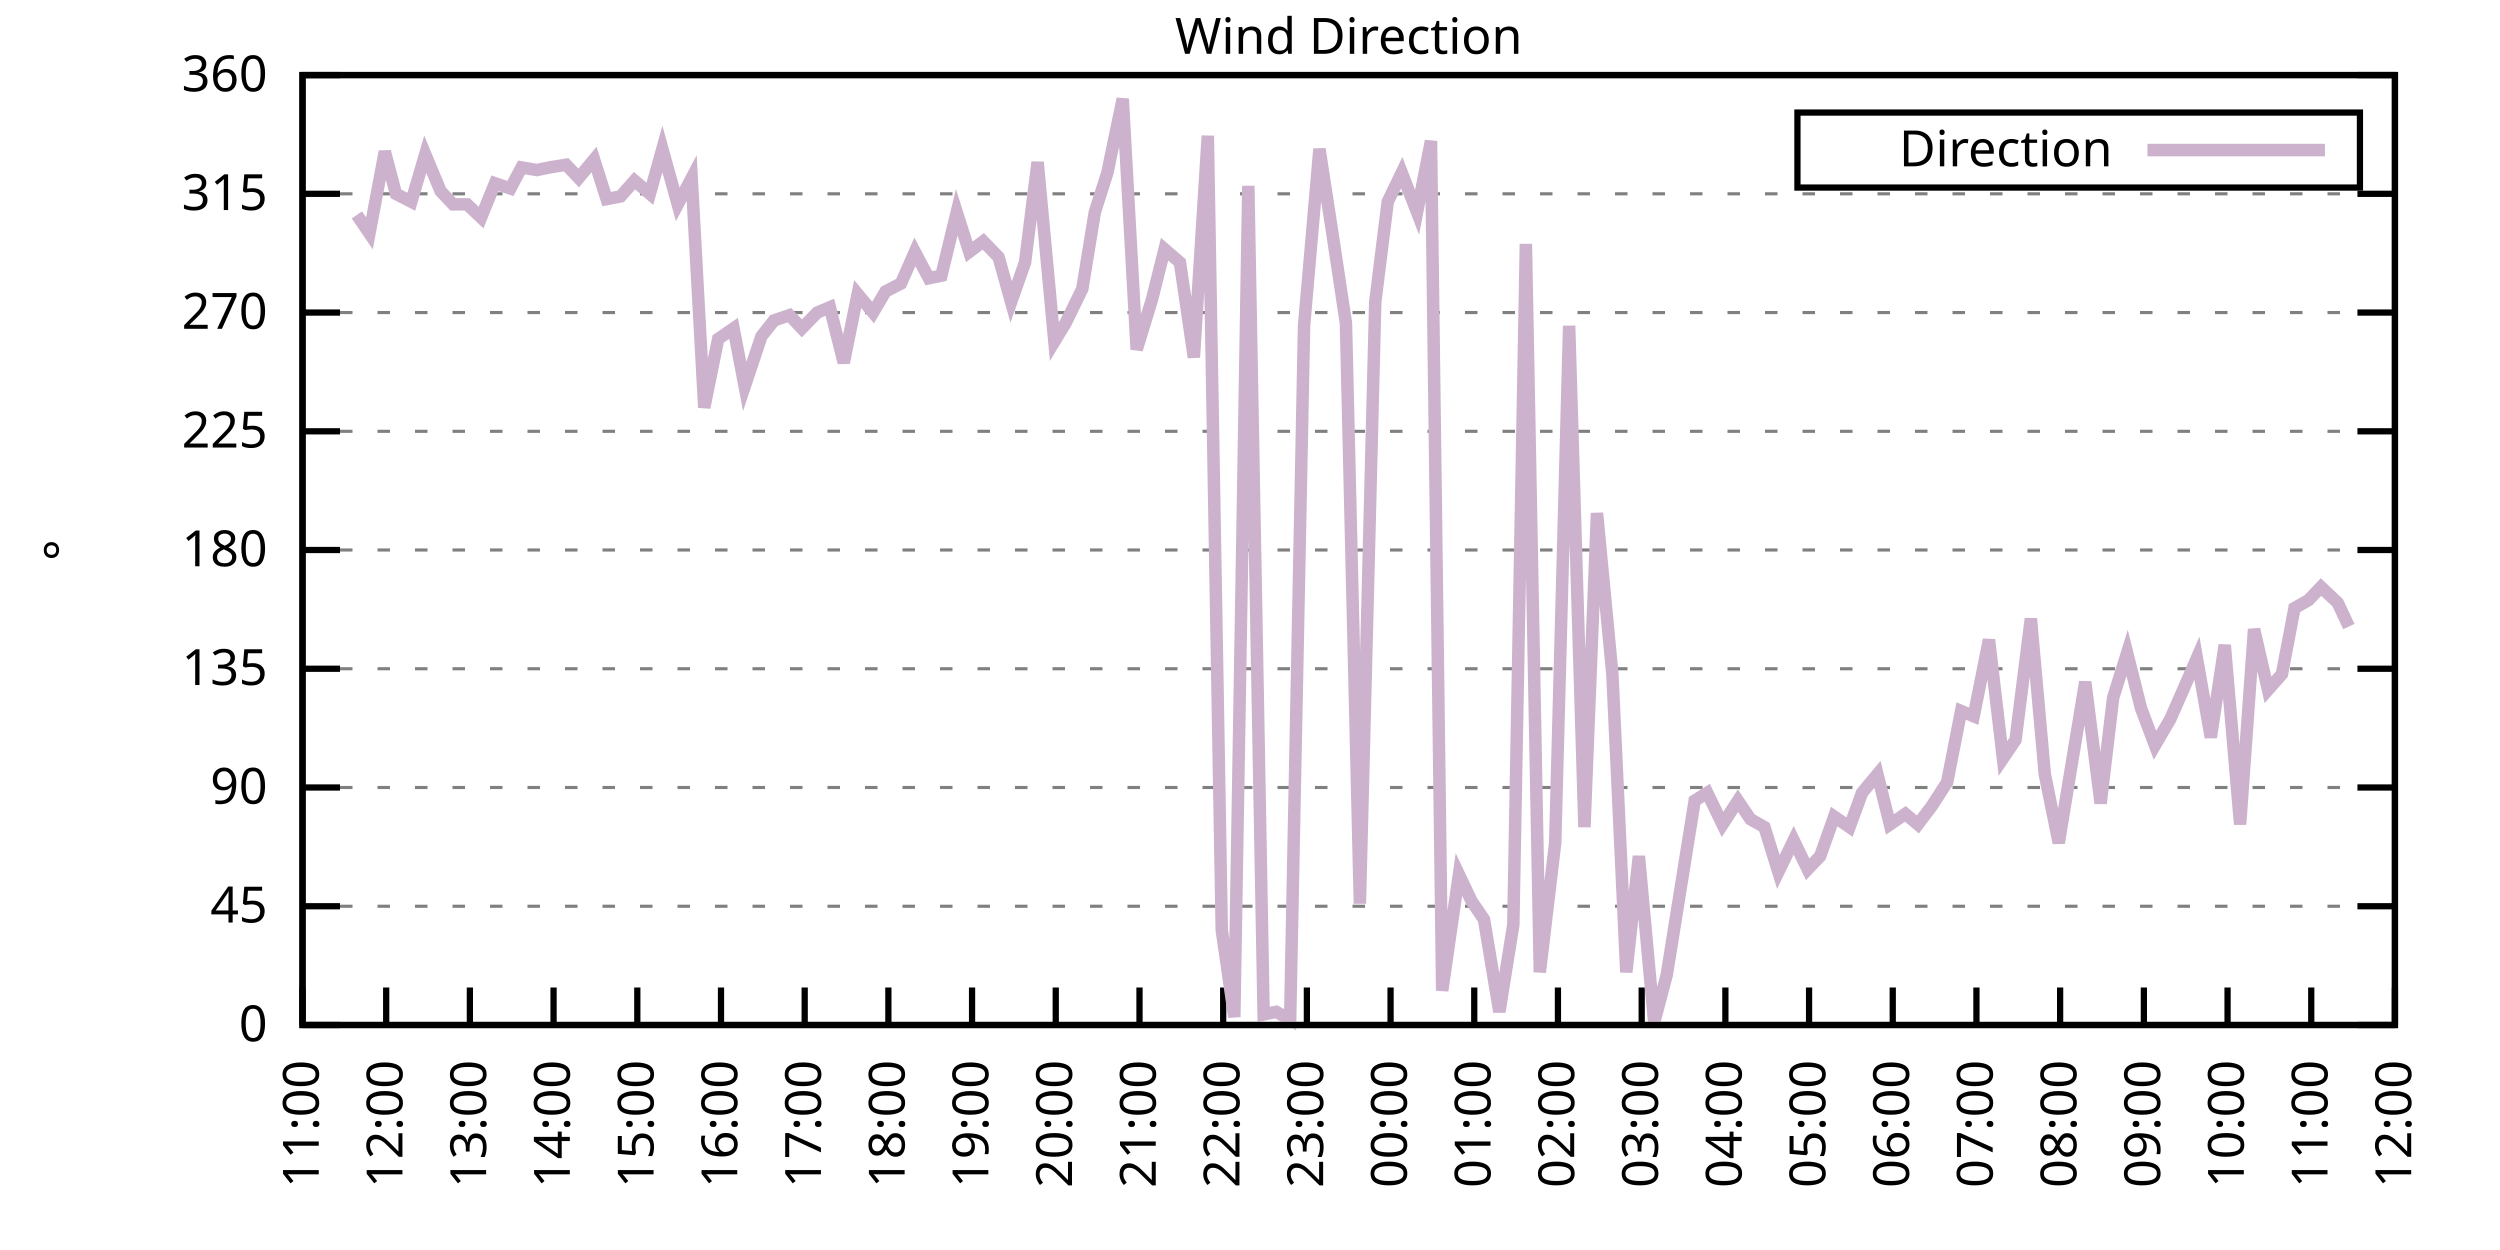
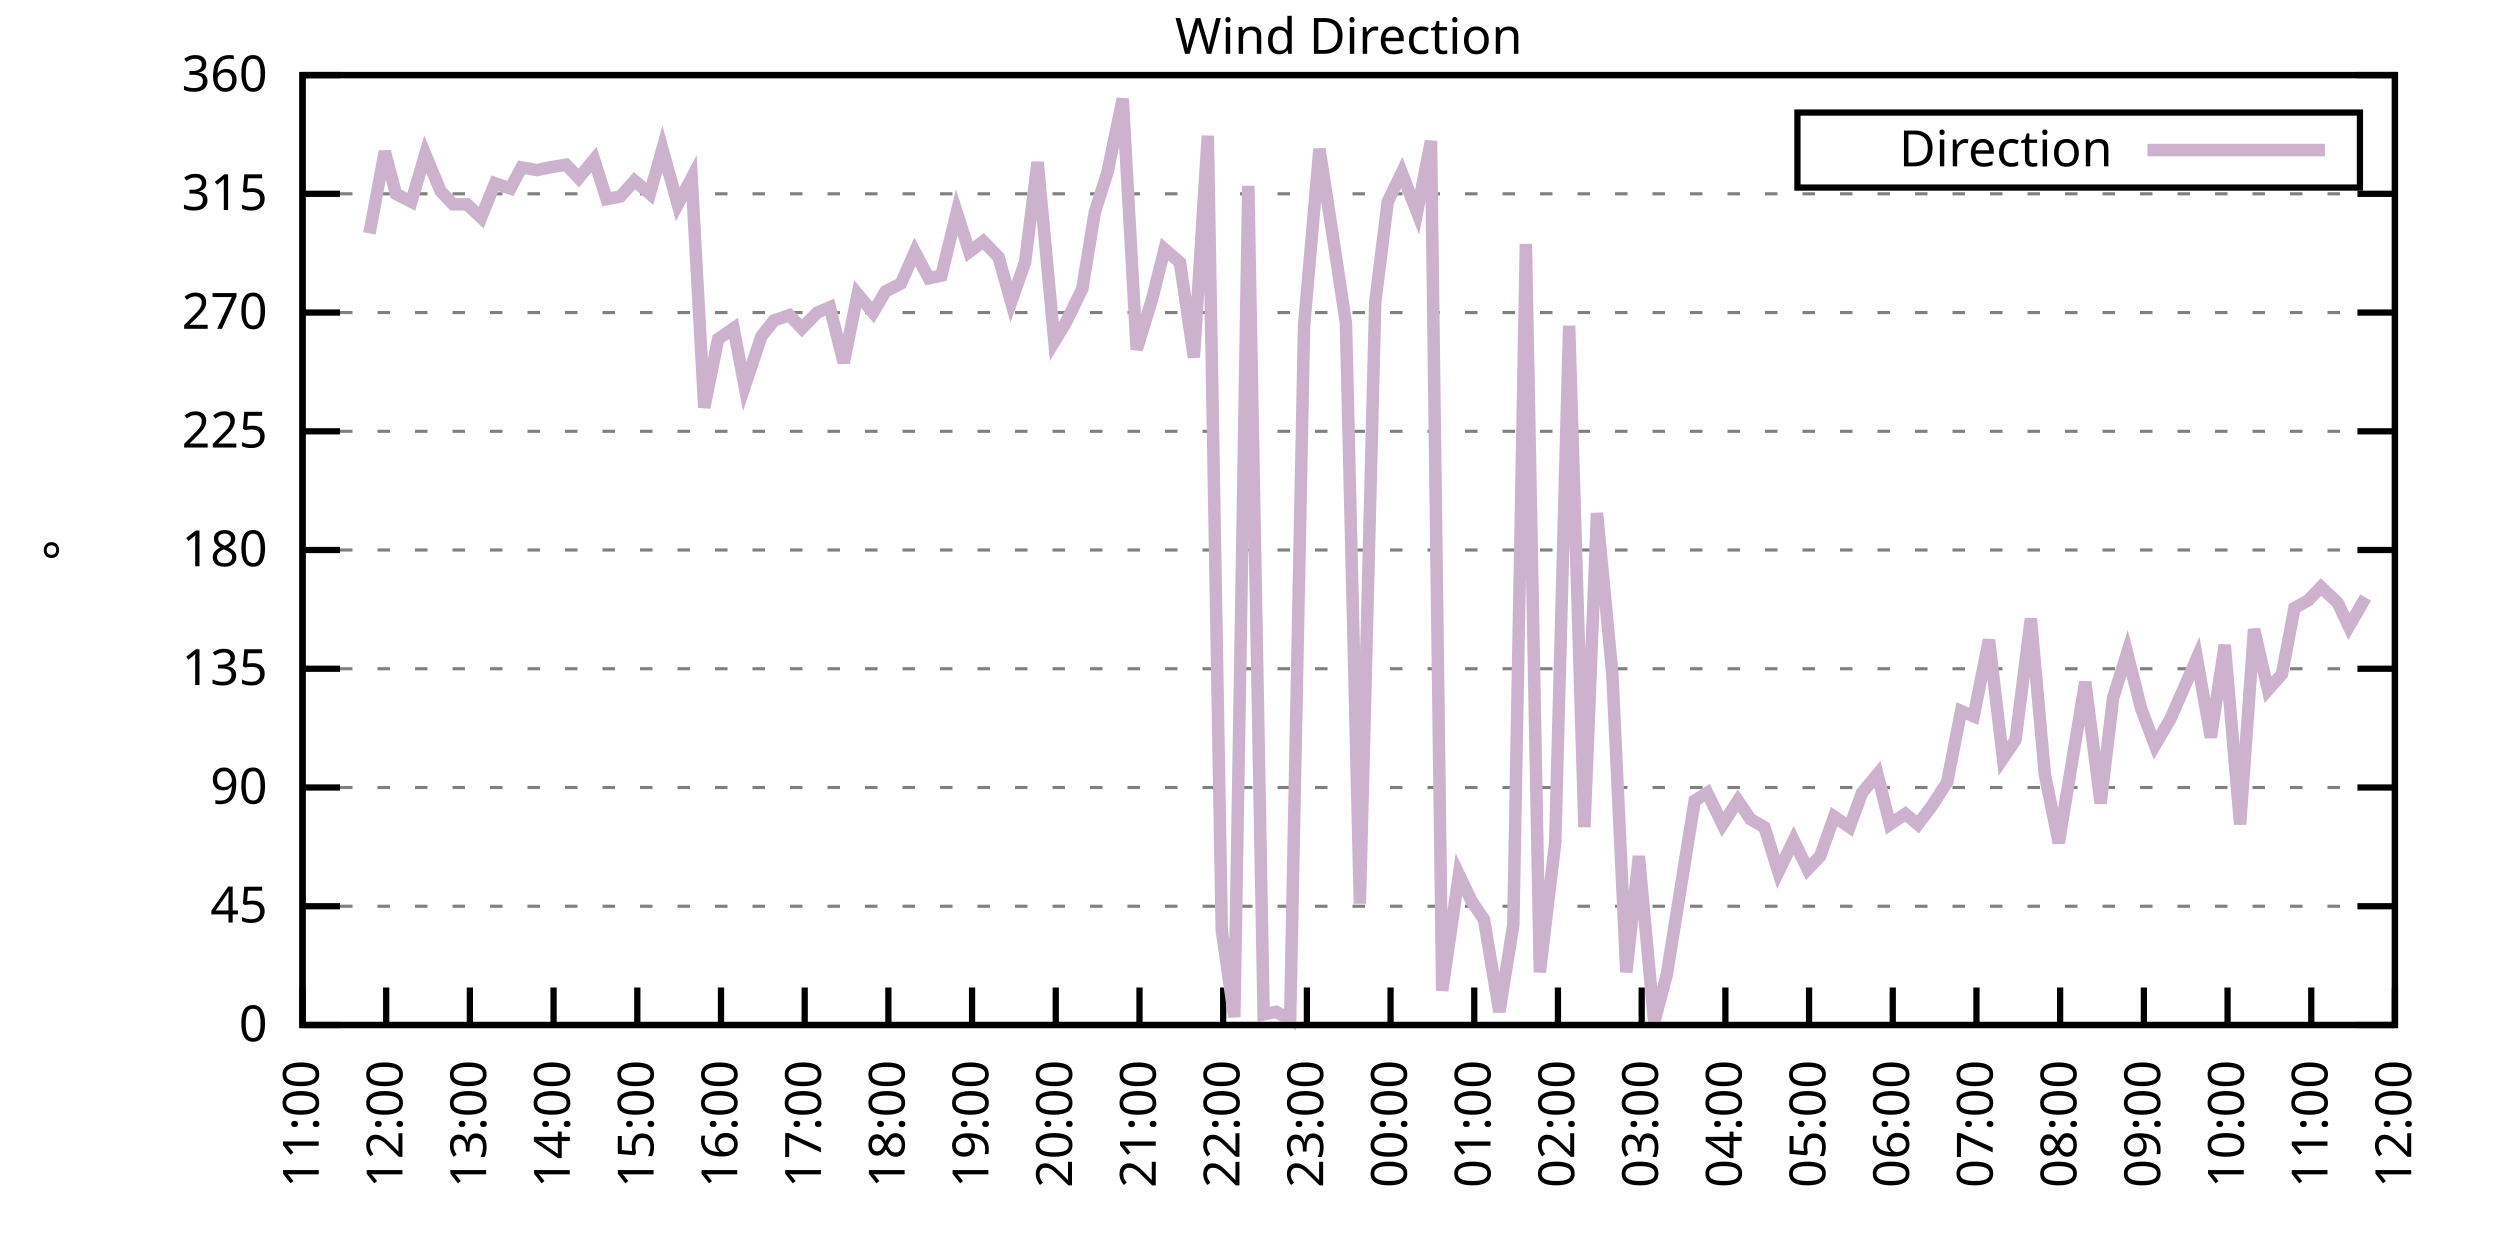
<svg xmlns="http://www.w3.org/2000/svg" xmlns:xlink="http://www.w3.org/1999/xlink" width="400" height="200" viewBox="0 0 400 200">
  <g id="gnuplot_canvas">
    <rect x="0" y="0" width="400" height="200" fill="none" />
    <defs>
      <circle id="gpDot" r="0.5" stroke-width="0.5" stroke="currentColor" />
      <path id="gpPt0" stroke-width="0.333" stroke="currentColor" d="M-1,0 h2 M0,-1 v2" />
      <path id="gpPt1" stroke-width="0.333" stroke="currentColor" d="M-1,-1 L1,1 M1,-1 L-1,1" />
      <path id="gpPt2" stroke-width="0.333" stroke="currentColor" d="M-1,0 L1,0 M0,-1 L0,1 M-1,-1 L1,1 M-1,1 L1,-1" />
      <rect id="gpPt3" stroke-width="0.333" stroke="currentColor" x="-1" y="-1" width="2" height="2" />
      <rect id="gpPt4" stroke-width="0.333" stroke="currentColor" fill="currentColor" x="-1" y="-1" width="2" height="2" />
      <circle id="gpPt5" stroke-width="0.333" stroke="currentColor" cx="0" cy="0" r="1" />
      <use xlink:href="#gpPt5" id="gpPt6" fill="currentColor" stroke="none" />
      <path id="gpPt7" stroke-width="0.333" stroke="currentColor" d="M0,-1.33 L-1.33,0.67 L1.33,0.67 z" />
      <use xlink:href="#gpPt7" id="gpPt8" fill="currentColor" stroke="none" />
      <use xlink:href="#gpPt7" id="gpPt9" stroke="currentColor" transform="rotate(180)" />
      <use xlink:href="#gpPt9" id="gpPt10" fill="currentColor" stroke="none" />
      <use xlink:href="#gpPt3" id="gpPt11" stroke="currentColor" transform="rotate(45)" />
      <use xlink:href="#gpPt11" id="gpPt12" fill="currentColor" stroke="none" />
      <path id="gpPt13" stroke-width="0.333" stroke="currentColor" d="M0,1.330 L1.265,0.411 L0.782,-1.067 L-0.782,-1.076 L-1.265,0.411 z" />
      <use xlink:href="#gpPt13" id="gpPt14" fill="currentColor" stroke="none" />
      <filter id="textbox" filterUnits="objectBoundingBox" x="0" y="0" height="1" width="1">
        <feFlood flood-color="white" flood-opacity="1" result="bgnd" />
        <feComposite in="SourceGraphic" in2="bgnd" operator="atop" />
      </filter>
      <filter id="greybox" filterUnits="objectBoundingBox" x="0" y="0" height="1" width="1">
        <feFlood flood-color="lightgrey" flood-opacity="1" result="grey" />
        <feComposite in="SourceGraphic" in2="grey" operator="atop" />
      </filter>
    </defs>
    <g fill="none" color="white" stroke="currentColor" stroke-width="1.00" stroke-linecap="butt" stroke-linejoin="miter">
</g>
    <g fill="none" color="black" stroke="currentColor" stroke-width="1.00" stroke-linecap="butt" stroke-linejoin="miter">
      <g stroke="none" shape-rendering="crispEdges">
        <polygon fill="rgb(255, 255, 255)" points="48.40,164.00 383.18,164.00 383.18,12.02 48.40,12.02 " />
      </g>
    </g>
    <g fill="none" color="black" stroke="currentColor" stroke-width="1.00" stroke-linecap="butt" stroke-linejoin="miter">
</g>
    <g fill="none" color="black" stroke="black" stroke-width="0.50" stroke-linecap="butt" stroke-linejoin="miter">
</g>
    <g fill="none" color="gray" stroke="currentColor" stroke-width="0.50" stroke-linecap="butt" stroke-linejoin="miter">
      <path stroke="gray" stroke-dasharray="2,4" class="gridline" d="M48.40,164.00 L383.19,164.00  " />
    </g>
    <g fill="none" color="gray" stroke="gray" stroke-width="1.00" stroke-linecap="butt" stroke-linejoin="miter">
</g>
    <g fill="none" color="black" stroke="currentColor" stroke-width="1.00" stroke-linecap="butt" stroke-linejoin="miter">
      <path stroke="black" d="M48.40,164.00 L54.40,164.00 M383.19,164.00 L377.19,164.00  " />
      <g transform="translate(42.80,166.60)" stroke="none" fill="black" font-family="Sans" font-size="8.00" text-anchor="end">
        <text>
          <tspan font-family="Sans"> 0</tspan>
        </text>
      </g>
    </g>
    <g fill="none" color="black" stroke="currentColor" stroke-width="1.00" stroke-linecap="butt" stroke-linejoin="miter">
</g>
    <g fill="none" color="black" stroke="black" stroke-width="0.50" stroke-linecap="butt" stroke-linejoin="miter">
</g>
    <g fill="none" color="gray" stroke="currentColor" stroke-width="0.50" stroke-linecap="butt" stroke-linejoin="miter">
      <path stroke="gray" stroke-dasharray="2,4" class="gridline" d="M48.40,145.00 L383.19,145.00  " />
    </g>
    <g fill="none" color="gray" stroke="gray" stroke-width="1.00" stroke-linecap="butt" stroke-linejoin="miter">
</g>
    <g fill="none" color="black" stroke="currentColor" stroke-width="1.00" stroke-linecap="butt" stroke-linejoin="miter">
      <path stroke="black" d="M48.40,145.00 L54.40,145.00 M383.19,145.00 L377.19,145.00  " />
      <g transform="translate(42.80,147.60)" stroke="none" fill="black" font-family="Sans" font-size="8.00" text-anchor="end">
        <text>
          <tspan font-family="Sans"> 45</tspan>
        </text>
      </g>
    </g>
    <g fill="none" color="black" stroke="currentColor" stroke-width="1.00" stroke-linecap="butt" stroke-linejoin="miter">
</g>
    <g fill="none" color="black" stroke="black" stroke-width="0.50" stroke-linecap="butt" stroke-linejoin="miter">
</g>
    <g fill="none" color="gray" stroke="currentColor" stroke-width="0.50" stroke-linecap="butt" stroke-linejoin="miter">
      <path stroke="gray" stroke-dasharray="2,4" class="gridline" d="M48.40,126.00 L383.19,126.00  " />
    </g>
    <g fill="none" color="gray" stroke="gray" stroke-width="1.00" stroke-linecap="butt" stroke-linejoin="miter">
</g>
    <g fill="none" color="black" stroke="currentColor" stroke-width="1.00" stroke-linecap="butt" stroke-linejoin="miter">
      <path stroke="black" d="M48.40,126.00 L54.40,126.00 M383.19,126.00 L377.19,126.00  " />
      <g transform="translate(42.80,128.60)" stroke="none" fill="black" font-family="Sans" font-size="8.00" text-anchor="end">
        <text>
          <tspan font-family="Sans"> 90</tspan>
        </text>
      </g>
    </g>
    <g fill="none" color="black" stroke="currentColor" stroke-width="1.00" stroke-linecap="butt" stroke-linejoin="miter">
</g>
    <g fill="none" color="black" stroke="black" stroke-width="0.50" stroke-linecap="butt" stroke-linejoin="miter">
</g>
    <g fill="none" color="gray" stroke="currentColor" stroke-width="0.50" stroke-linecap="butt" stroke-linejoin="miter">
      <path stroke="gray" stroke-dasharray="2,4" class="gridline" d="M48.40,107.00 L383.19,107.00  " />
    </g>
    <g fill="none" color="gray" stroke="gray" stroke-width="1.00" stroke-linecap="butt" stroke-linejoin="miter">
</g>
    <g fill="none" color="black" stroke="currentColor" stroke-width="1.00" stroke-linecap="butt" stroke-linejoin="miter">
      <path stroke="black" d="M48.40,107.00 L54.40,107.00 M383.19,107.00 L377.19,107.00  " />
      <g transform="translate(42.80,109.60)" stroke="none" fill="black" font-family="Sans" font-size="8.00" text-anchor="end">
        <text>
          <tspan font-family="Sans"> 135</tspan>
        </text>
      </g>
    </g>
    <g fill="none" color="black" stroke="currentColor" stroke-width="1.00" stroke-linecap="butt" stroke-linejoin="miter">
</g>
    <g fill="none" color="black" stroke="black" stroke-width="0.50" stroke-linecap="butt" stroke-linejoin="miter">
</g>
    <g fill="none" color="gray" stroke="currentColor" stroke-width="0.50" stroke-linecap="butt" stroke-linejoin="miter">
      <path stroke="gray" stroke-dasharray="2,4" class="gridline" d="M48.40,88.00 L383.19,88.00  " />
    </g>
    <g fill="none" color="gray" stroke="gray" stroke-width="1.00" stroke-linecap="butt" stroke-linejoin="miter">
</g>
    <g fill="none" color="black" stroke="currentColor" stroke-width="1.00" stroke-linecap="butt" stroke-linejoin="miter">
      <path stroke="black" d="M48.40,88.00 L54.40,88.00 M383.19,88.00 L377.19,88.00  " />
      <g transform="translate(42.80,90.60)" stroke="none" fill="black" font-family="Sans" font-size="8.00" text-anchor="end">
        <text>
          <tspan font-family="Sans"> 180</tspan>
        </text>
      </g>
    </g>
    <g fill="none" color="black" stroke="currentColor" stroke-width="1.00" stroke-linecap="butt" stroke-linejoin="miter">
</g>
    <g fill="none" color="black" stroke="black" stroke-width="0.50" stroke-linecap="butt" stroke-linejoin="miter">
</g>
    <g fill="none" color="gray" stroke="currentColor" stroke-width="0.50" stroke-linecap="butt" stroke-linejoin="miter">
      <path stroke="gray" stroke-dasharray="2,4" class="gridline" d="M48.40,69.01 L383.19,69.01  " />
    </g>
    <g fill="none" color="gray" stroke="gray" stroke-width="1.00" stroke-linecap="butt" stroke-linejoin="miter">
</g>
    <g fill="none" color="black" stroke="currentColor" stroke-width="1.00" stroke-linecap="butt" stroke-linejoin="miter">
      <path stroke="black" d="M48.40,69.01 L54.40,69.01 M383.19,69.01 L377.19,69.01  " />
      <g transform="translate(42.80,71.61)" stroke="none" fill="black" font-family="Sans" font-size="8.00" text-anchor="end">
        <text>
          <tspan font-family="Sans"> 225</tspan>
        </text>
      </g>
    </g>
    <g fill="none" color="black" stroke="currentColor" stroke-width="1.00" stroke-linecap="butt" stroke-linejoin="miter">
</g>
    <g fill="none" color="black" stroke="black" stroke-width="0.50" stroke-linecap="butt" stroke-linejoin="miter">
</g>
    <g fill="none" color="gray" stroke="currentColor" stroke-width="0.50" stroke-linecap="butt" stroke-linejoin="miter">
      <path stroke="gray" stroke-dasharray="2,4" class="gridline" d="M48.40,50.01 L383.19,50.01  " />
    </g>
    <g fill="none" color="gray" stroke="gray" stroke-width="1.00" stroke-linecap="butt" stroke-linejoin="miter">
</g>
    <g fill="none" color="black" stroke="currentColor" stroke-width="1.00" stroke-linecap="butt" stroke-linejoin="miter">
      <path stroke="black" d="M48.40,50.01 L54.40,50.01 M383.19,50.01 L377.19,50.01  " />
      <g transform="translate(42.80,52.61)" stroke="none" fill="black" font-family="Sans" font-size="8.00" text-anchor="end">
        <text>
          <tspan font-family="Sans"> 270</tspan>
        </text>
      </g>
    </g>
    <g fill="none" color="black" stroke="currentColor" stroke-width="1.00" stroke-linecap="butt" stroke-linejoin="miter">
</g>
    <g fill="none" color="black" stroke="black" stroke-width="0.50" stroke-linecap="butt" stroke-linejoin="miter">
</g>
    <g fill="none" color="gray" stroke="currentColor" stroke-width="0.50" stroke-linecap="butt" stroke-linejoin="miter">
      <path stroke="gray" stroke-dasharray="2,4" class="gridline" d="M48.40,31.01 L383.19,31.01  " />
    </g>
    <g fill="none" color="gray" stroke="gray" stroke-width="1.00" stroke-linecap="butt" stroke-linejoin="miter">
</g>
    <g fill="none" color="black" stroke="currentColor" stroke-width="1.00" stroke-linecap="butt" stroke-linejoin="miter">
      <path stroke="black" d="M48.40,31.01 L54.40,31.01 M383.19,31.01 L377.19,31.01  " />
      <g transform="translate(42.80,33.61)" stroke="none" fill="black" font-family="Sans" font-size="8.00" text-anchor="end">
        <text>
          <tspan font-family="Sans"> 315</tspan>
        </text>
      </g>
    </g>
    <g fill="none" color="black" stroke="currentColor" stroke-width="1.00" stroke-linecap="butt" stroke-linejoin="miter">
</g>
    <g fill="none" color="black" stroke="black" stroke-width="0.50" stroke-linecap="butt" stroke-linejoin="miter">
</g>
    <g fill="none" color="gray" stroke="currentColor" stroke-width="0.50" stroke-linecap="butt" stroke-linejoin="miter">
      <path stroke="gray" stroke-dasharray="2,4" class="gridline" d="M48.40,12.01 L383.19,12.01  " />
    </g>
    <g fill="none" color="gray" stroke="gray" stroke-width="1.00" stroke-linecap="butt" stroke-linejoin="miter">
</g>
    <g fill="none" color="black" stroke="currentColor" stroke-width="1.00" stroke-linecap="butt" stroke-linejoin="miter">
      <path stroke="black" d="M48.40,12.01 L54.40,12.01 M383.19,12.01 L377.19,12.01  " />
      <g transform="translate(42.80,14.61)" stroke="none" fill="black" font-family="Sans" font-size="8.00" text-anchor="end">
        <text>
          <tspan font-family="Sans"> 360</tspan>
        </text>
      </g>
    </g>
    <g fill="none" color="black" stroke="currentColor" stroke-width="1.00" stroke-linecap="butt" stroke-linejoin="miter">
      <path stroke="black" d="M48.40,164.00 L48.40,158.00  " />
      <g transform="translate(51.00,169.60) rotate(270.00)" stroke="none" fill="black" font-family="Sans" font-size="8.00" text-anchor="end">
        <text>
          <tspan font-family="Sans">11:00</tspan>
        </text>
      </g>
    </g>
    <g fill="none" color="black" stroke="currentColor" stroke-width="1.00" stroke-linecap="butt" stroke-linejoin="miter">
      <path stroke="black" d="M61.79,164.00 L61.79,158.00  " />
      <g transform="translate(64.39,169.60) rotate(270.00)" stroke="none" fill="black" font-family="Sans" font-size="8.00" text-anchor="end">
        <text>
          <tspan font-family="Sans">12:00</tspan>
        </text>
      </g>
    </g>
    <g fill="none" color="black" stroke="currentColor" stroke-width="1.00" stroke-linecap="butt" stroke-linejoin="miter">
      <path stroke="black" d="M75.18,164.00 L75.18,158.00  " />
      <g transform="translate(77.78,169.60) rotate(270.00)" stroke="none" fill="black" font-family="Sans" font-size="8.00" text-anchor="end">
        <text>
          <tspan font-family="Sans">13:00</tspan>
        </text>
      </g>
    </g>
    <g fill="none" color="black" stroke="currentColor" stroke-width="1.00" stroke-linecap="butt" stroke-linejoin="miter">
      <path stroke="black" d="M88.57,164.00 L88.57,158.00  " />
      <g transform="translate(91.17,169.60) rotate(270.00)" stroke="none" fill="black" font-family="Sans" font-size="8.00" text-anchor="end">
        <text>
          <tspan font-family="Sans">14:00</tspan>
        </text>
      </g>
    </g>
    <g fill="none" color="black" stroke="currentColor" stroke-width="1.00" stroke-linecap="butt" stroke-linejoin="miter">
      <path stroke="black" d="M101.97,164.00 L101.97,158.00  " />
      <g transform="translate(104.57,169.60) rotate(270.00)" stroke="none" fill="black" font-family="Sans" font-size="8.00" text-anchor="end">
        <text>
          <tspan font-family="Sans">15:00</tspan>
        </text>
      </g>
    </g>
    <g fill="none" color="black" stroke="currentColor" stroke-width="1.00" stroke-linecap="butt" stroke-linejoin="miter">
      <path stroke="black" d="M115.36,164.00 L115.36,158.00  " />
      <g transform="translate(117.96,169.60) rotate(270.00)" stroke="none" fill="black" font-family="Sans" font-size="8.00" text-anchor="end">
        <text>
          <tspan font-family="Sans">16:00</tspan>
        </text>
      </g>
    </g>
    <g fill="none" color="black" stroke="currentColor" stroke-width="1.00" stroke-linecap="butt" stroke-linejoin="miter">
      <path stroke="black" d="M128.75,164.00 L128.75,158.00  " />
      <g transform="translate(131.35,169.60) rotate(270.00)" stroke="none" fill="black" font-family="Sans" font-size="8.00" text-anchor="end">
        <text>
          <tspan font-family="Sans">17:00</tspan>
        </text>
      </g>
    </g>
    <g fill="none" color="black" stroke="currentColor" stroke-width="1.00" stroke-linecap="butt" stroke-linejoin="miter">
      <path stroke="black" d="M142.14,164.00 L142.14,158.00  " />
      <g transform="translate(144.74,169.60) rotate(270.00)" stroke="none" fill="black" font-family="Sans" font-size="8.00" text-anchor="end">
        <text>
          <tspan font-family="Sans">18:00</tspan>
        </text>
      </g>
    </g>
    <g fill="none" color="black" stroke="currentColor" stroke-width="1.00" stroke-linecap="butt" stroke-linejoin="miter">
      <path stroke="black" d="M155.53,164.00 L155.53,158.00  " />
      <g transform="translate(158.13,169.60) rotate(270.00)" stroke="none" fill="black" font-family="Sans" font-size="8.00" text-anchor="end">
        <text>
          <tspan font-family="Sans">19:00</tspan>
        </text>
      </g>
    </g>
    <g fill="none" color="black" stroke="currentColor" stroke-width="1.00" stroke-linecap="butt" stroke-linejoin="miter">
      <path stroke="black" d="M168.92,164.00 L168.92,158.00  " />
      <g transform="translate(171.52,169.60) rotate(270.00)" stroke="none" fill="black" font-family="Sans" font-size="8.00" text-anchor="end">
        <text>
          <tspan font-family="Sans">20:00</tspan>
        </text>
      </g>
    </g>
    <g fill="none" color="black" stroke="currentColor" stroke-width="1.00" stroke-linecap="butt" stroke-linejoin="miter">
      <path stroke="black" d="M182.32,164.00 L182.32,158.00  " />
      <g transform="translate(184.92,169.60) rotate(270.00)" stroke="none" fill="black" font-family="Sans" font-size="8.00" text-anchor="end">
        <text>
          <tspan font-family="Sans">21:00</tspan>
        </text>
      </g>
    </g>
    <g fill="none" color="black" stroke="currentColor" stroke-width="1.00" stroke-linecap="butt" stroke-linejoin="miter">
      <path stroke="black" d="M195.71,164.00 L195.71,158.00  " />
      <g transform="translate(198.31,169.60) rotate(270.00)" stroke="none" fill="black" font-family="Sans" font-size="8.00" text-anchor="end">
        <text>
          <tspan font-family="Sans">22:00</tspan>
        </text>
      </g>
    </g>
    <g fill="none" color="black" stroke="currentColor" stroke-width="1.00" stroke-linecap="butt" stroke-linejoin="miter">
      <path stroke="black" d="M209.10,164.00 L209.10,158.00  " />
      <g transform="translate(211.70,169.60) rotate(270.00)" stroke="none" fill="black" font-family="Sans" font-size="8.00" text-anchor="end">
        <text>
          <tspan font-family="Sans">23:00</tspan>
        </text>
      </g>
    </g>
    <g fill="none" color="black" stroke="currentColor" stroke-width="1.00" stroke-linecap="butt" stroke-linejoin="miter">
      <path stroke="black" d="M222.49,164.00 L222.49,158.00  " />
      <g transform="translate(225.09,169.60) rotate(270.00)" stroke="none" fill="black" font-family="Sans" font-size="8.00" text-anchor="end">
        <text>
          <tspan font-family="Sans">00:00</tspan>
        </text>
      </g>
    </g>
    <g fill="none" color="black" stroke="currentColor" stroke-width="1.00" stroke-linecap="butt" stroke-linejoin="miter">
      <path stroke="black" d="M235.88,164.00 L235.88,158.00  " />
      <g transform="translate(238.48,169.60) rotate(270.00)" stroke="none" fill="black" font-family="Sans" font-size="8.00" text-anchor="end">
        <text>
          <tspan font-family="Sans">01:00</tspan>
        </text>
      </g>
    </g>
    <g fill="none" color="black" stroke="currentColor" stroke-width="1.00" stroke-linecap="butt" stroke-linejoin="miter">
      <path stroke="black" d="M249.27,164.00 L249.27,158.00  " />
      <g transform="translate(251.87,169.60) rotate(270.00)" stroke="none" fill="black" font-family="Sans" font-size="8.00" text-anchor="end">
        <text>
          <tspan font-family="Sans">02:00</tspan>
        </text>
      </g>
    </g>
    <g fill="none" color="black" stroke="currentColor" stroke-width="1.00" stroke-linecap="butt" stroke-linejoin="miter">
      <path stroke="black" d="M262.67,164.00 L262.67,158.00  " />
      <g transform="translate(265.27,169.60) rotate(270.00)" stroke="none" fill="black" font-family="Sans" font-size="8.00" text-anchor="end">
        <text>
          <tspan font-family="Sans">03:00</tspan>
        </text>
      </g>
    </g>
    <g fill="none" color="black" stroke="currentColor" stroke-width="1.00" stroke-linecap="butt" stroke-linejoin="miter">
      <path stroke="black" d="M276.06,164.00 L276.06,158.00  " />
      <g transform="translate(278.66,169.60) rotate(270.00)" stroke="none" fill="black" font-family="Sans" font-size="8.00" text-anchor="end">
        <text>
          <tspan font-family="Sans">04:00</tspan>
        </text>
      </g>
    </g>
    <g fill="none" color="black" stroke="currentColor" stroke-width="1.00" stroke-linecap="butt" stroke-linejoin="miter">
      <path stroke="black" d="M289.45,164.00 L289.45,158.00  " />
      <g transform="translate(292.05,169.60) rotate(270.00)" stroke="none" fill="black" font-family="Sans" font-size="8.00" text-anchor="end">
        <text>
          <tspan font-family="Sans">05:00</tspan>
        </text>
      </g>
    </g>
    <g fill="none" color="black" stroke="currentColor" stroke-width="1.00" stroke-linecap="butt" stroke-linejoin="miter">
      <path stroke="black" d="M302.84,164.00 L302.84,158.00  " />
      <g transform="translate(305.44,169.60) rotate(270.00)" stroke="none" fill="black" font-family="Sans" font-size="8.00" text-anchor="end">
        <text>
          <tspan font-family="Sans">06:00</tspan>
        </text>
      </g>
    </g>
    <g fill="none" color="black" stroke="currentColor" stroke-width="1.00" stroke-linecap="butt" stroke-linejoin="miter">
      <path stroke="black" d="M316.23,164.00 L316.23,158.00  " />
      <g transform="translate(318.83,169.60) rotate(270.00)" stroke="none" fill="black" font-family="Sans" font-size="8.00" text-anchor="end">
        <text>
          <tspan font-family="Sans">07:00</tspan>
        </text>
      </g>
    </g>
    <g fill="none" color="black" stroke="currentColor" stroke-width="1.00" stroke-linecap="butt" stroke-linejoin="miter">
      <path stroke="black" d="M329.62,164.00 L329.62,158.00  " />
      <g transform="translate(332.22,169.60) rotate(270.00)" stroke="none" fill="black" font-family="Sans" font-size="8.00" text-anchor="end">
        <text>
          <tspan font-family="Sans">08:00</tspan>
        </text>
      </g>
    </g>
    <g fill="none" color="black" stroke="currentColor" stroke-width="1.00" stroke-linecap="butt" stroke-linejoin="miter">
      <path stroke="black" d="M343.02,164.00 L343.02,158.00  " />
      <g transform="translate(345.62,169.60) rotate(270.00)" stroke="none" fill="black" font-family="Sans" font-size="8.00" text-anchor="end">
        <text>
          <tspan font-family="Sans">09:00</tspan>
        </text>
      </g>
    </g>
    <g fill="none" color="black" stroke="currentColor" stroke-width="1.00" stroke-linecap="butt" stroke-linejoin="miter">
      <path stroke="black" d="M356.41,164.00 L356.41,158.00  " />
      <g transform="translate(359.01,169.60) rotate(270.00)" stroke="none" fill="black" font-family="Sans" font-size="8.00" text-anchor="end">
        <text>
          <tspan font-family="Sans">10:00</tspan>
        </text>
      </g>
    </g>
    <g fill="none" color="black" stroke="currentColor" stroke-width="1.00" stroke-linecap="butt" stroke-linejoin="miter">
      <path stroke="black" d="M369.80,164.00 L369.80,158.00  " />
      <g transform="translate(372.40,169.60) rotate(270.00)" stroke="none" fill="black" font-family="Sans" font-size="8.00" text-anchor="end">
        <text>
          <tspan font-family="Sans">11:00</tspan>
        </text>
      </g>
    </g>
    <g fill="none" color="black" stroke="currentColor" stroke-width="1.00" stroke-linecap="butt" stroke-linejoin="miter">
      <path stroke="black" d="M383.19,164.00 L383.19,158.00  " />
      <g transform="translate(385.79,169.60) rotate(270.00)" stroke="none" fill="black" font-family="Sans" font-size="8.00" text-anchor="end">
        <text>
          <tspan font-family="Sans">12:00</tspan>
        </text>
      </g>
    </g>
    <g fill="none" color="black" stroke="currentColor" stroke-width="1.00" stroke-linecap="butt" stroke-linejoin="miter">
</g>
    <g fill="none" color="black" stroke="currentColor" stroke-width="1.00" stroke-linecap="butt" stroke-linejoin="miter">
      <path stroke="black" d="M48.40,12.01 L48.40,164.00 L383.19,164.00 L383.19,12.01 L48.40,12.01 Z  " />
    </g>
    <g fill="none" color="black" stroke="currentColor" stroke-width="1.00" stroke-linecap="butt" stroke-linejoin="miter">
</g>
    <g fill="none" color="black" stroke="currentColor" stroke-width="1.00" stroke-linecap="butt" stroke-linejoin="miter">
      <path stroke="black" d="M287.59,30.01 L287.59,18.01 L377.59,18.01 L377.59,30.01 L287.59,30.01 Z  " />
    </g>
    <g id="Wind_direction_plot_1">
      <g fill="none" color="white" stroke="black" stroke-width="2.00" stroke-linecap="butt" stroke-linejoin="miter">
</g>
      <g fill="none" color="black" stroke="currentColor" stroke-width="2.00" stroke-linecap="butt" stroke-linejoin="miter">
        <g transform="translate(337.99,26.61)" stroke="none" fill="black" font-family="Sans" font-size="8.00" text-anchor="end">
          <text>
            <tspan font-family="Sans">Direction</tspan>
          </text>
        </g>
      </g>
      <g fill="none" color="black" stroke="currentColor" stroke-width="2.00" stroke-linecap="butt" stroke-linejoin="miter">
-         <path stroke="rgb(204, 178, 204)" d="M343.59,24.01 L371.99,24.01 M57.10,34.39 L59.11,37.34 L61.57,24.25 L63.35,31.01 L65.81,32.28 L68.04,24.68   L70.50,30.59 L72.50,32.70 L74.74,32.70 L76.97,34.81 L79.20,29.32 L81.66,30.16 L83.44,26.79 L85.90,27.21   L87.91,26.79 L90.58,26.36 L92.59,28.48 L95.05,25.52 L97.06,31.85 L99.29,31.43 L101.52,28.90 L103.98,31.01   L105.98,23.83 L108.44,32.70 L110.67,28.48 L112.68,65.21 L114.91,54.23 L117.37,52.54 L119.15,61.83 L121.83,53.81   L123.84,51.27 L126.29,50.43 L128.30,52.54 L130.76,50.01 L132.77,49.16 L135.00,58.03 L137.23,47.05 L139.69,50.01   L141.69,46.63 L144.15,45.36 L146.38,40.30 L148.61,44.52 L150.62,44.10 L153.08,33.96 L155.09,40.30 L157.32,38.61   L159.77,41.14 L161.78,48.32 L164.01,41.99 L166.02,25.94 L168.70,54.65 L170.49,51.70 L173.17,46.21 L175.17,33.96   L177.18,27.63 L179.64,15.81 L181.87,55.92 L184.32,47.90 L186.33,39.87 L188.79,41.99 L191.02,57.18 L193.25,21.72   L195.48,148.80 L197.49,162.73 L199.73,29.74 L202.18,162.31 L204.19,161.89 L206.42,163.16 L208.65,52.12 L211.11,23.83   L213.12,36.92 L215.35,51.70 L217.58,144.58 L220.04,48.32 L222.04,32.28 L224.28,27.63 L226.73,33.96 L228.96,22.56   L230.75,158.51 L233.43,139.93 L235.44,144.16 L237.44,147.11 L239.90,161.89 L242.13,147.96 L244.14,39.03 L246.37,155.56   L248.83,134.87 L251.06,52.12 L253.51,132.34 L255.52,82.09 L257.98,107.85 L260.21,155.56 L262.22,136.98 L264.67,163.58   L266.68,155.98 L271.15,128.11 L273.16,126.85 L275.61,131.91 L278.07,128.11 L280.07,131.07 L282.31,132.34 L284.54,139.51   L286.99,134.45 L289.23,139.09 L291.23,136.98 L293.47,130.65 L295.92,132.34 L297.93,126.85 L300.39,123.89 L302.39,131.91   L304.85,130.22 L306.86,131.91 L309.09,128.96 L311.54,125.16 L313.78,113.76 L315.79,114.60 L318.24,102.36 L320.47,121.36   L322.48,118.40 L324.94,98.98 L327.17,123.89 L329.40,134.87 L331.41,122.62 L333.64,109.11 L336.10,128.54 L338.10,111.65   L340.34,104.47 L342.57,113.34 L344.80,119.25 L347.26,115.03 L349.49,109.96 L351.50,105.31 L353.73,117.98 L355.96,103.20   L358.42,131.91 L360.65,100.67 L362.88,110.38 L365.11,107.85 L367.12,97.29 L369.35,96.03 L371.36,93.92 L374.04,96.45   L375.82,100.25  " />
+         <path stroke="rgb(204, 178, 204)" d="M343.59,24.01 L371.99,24.01 M59.11,37.34 L61.57,24.25 L63.35,31.01 L65.81,32.28 L68.04,24.68 L70.50,30.59   L72.50,32.70 L74.74,32.70 L76.97,34.81 L79.20,29.32 L81.66,30.16 L83.44,26.79 L85.90,27.21 L87.91,26.79   L90.58,26.36 L92.59,28.48 L95.05,25.52 L97.06,31.85 L99.29,31.43 L101.52,28.90 L103.98,31.01 L105.98,23.83   L108.44,32.70 L110.67,28.48 L112.68,65.21 L114.91,54.23 L117.37,52.54 L119.15,61.83 L121.83,53.81 L123.84,51.27   L126.29,50.43 L128.30,52.54 L130.76,50.01 L132.77,49.16 L135.00,58.03 L137.23,47.05 L139.69,50.01 L141.69,46.63   L144.15,45.36 L146.38,40.30 L148.61,44.52 L150.62,44.10 L153.08,33.96 L155.09,40.30 L157.32,38.61 L159.77,41.14   L161.78,48.32 L164.01,41.99 L166.02,25.94 L168.70,54.65 L170.49,51.70 L173.17,46.21 L175.17,33.96 L177.18,27.63   L179.64,15.81 L181.87,55.92 L184.32,47.90 L186.33,39.87 L188.79,41.99 L191.02,57.18 L193.25,21.72 L195.48,148.80   L197.49,162.73 L199.73,29.74 L202.18,162.31 L204.19,161.89 L206.42,163.16 L208.65,52.12 L211.11,23.83 L213.12,36.92   L215.35,51.70 L217.58,144.58 L220.04,48.32 L222.04,32.28 L224.28,27.63 L226.73,33.96 L228.96,22.56 L230.75,158.51   L233.43,139.93 L235.44,144.16 L237.44,147.11 L239.90,161.89 L242.13,147.96 L244.14,39.03 L246.37,155.56 L248.83,134.87   L251.06,52.12 L253.51,132.34 L255.52,82.09 L257.98,107.85 L260.21,155.56 L262.22,136.98 L264.67,163.58 L266.68,155.98   L271.15,128.11 L273.16,126.85 L275.61,131.91 L278.07,128.11 L280.07,131.07 L282.31,132.34 L284.54,139.51 L286.99,134.45   L289.23,139.09 L291.23,136.98 L293.47,130.65 L295.92,132.34 L297.93,126.85 L300.39,123.89 L302.39,131.91 L304.85,130.22   L306.86,131.91 L309.09,128.96 L311.54,125.16 L313.78,113.76 L315.79,114.60 L318.24,102.36 L320.47,121.36 L322.48,118.40   L324.94,98.98 L327.17,123.89 L329.40,134.87 L331.41,122.62 L333.64,109.11 L336.10,128.54 L338.10,111.65 L340.34,104.47   L342.57,113.34 L344.80,119.25 L347.26,115.03 L349.49,109.96 L351.50,105.31 L353.73,117.98 L355.96,103.20 L358.42,131.91   L360.65,100.67 L362.88,110.38 L365.11,107.85 L367.12,97.29 L369.35,96.03 L371.36,93.92 L374.04,96.45 L375.82,100.25   L378.50,95.60  " />
      </g>
    </g>
    <g fill="none" color="black" stroke="currentColor" stroke-width="2.00" stroke-linecap="butt" stroke-linejoin="miter">
</g>
    <g fill="none" color="black" stroke="black" stroke-width="1.00" stroke-linecap="butt" stroke-linejoin="miter">
</g>
    <g fill="none" color="black" stroke="currentColor" stroke-width="1.00" stroke-linecap="butt" stroke-linejoin="miter">
      <path stroke="black" d="M48.40,12.01 L48.40,164.00 L383.19,164.00 L383.19,12.01 L48.40,12.01 Z  " />
      <g transform="translate(12.80,88.01) rotate(270.00)" stroke="none" fill="black" font-family="Sans" font-size="8.00" text-anchor="middle">
        <text>
          <tspan font-family="Sans">°</tspan>
        </text>
      </g>
    </g>
    <g fill="none" color="black" stroke="currentColor" stroke-width="1.00" stroke-linecap="butt" stroke-linejoin="miter">
</g>
    <g fill="none" color="black" stroke="currentColor" stroke-width="1.00" stroke-linecap="butt" stroke-linejoin="miter">
      <g transform="translate(215.79,8.61)" stroke="none" fill="black" font-family="Sans" font-size="8.00" text-anchor="middle">
        <text>
          <tspan font-family="Sans">Wind Direction</tspan>
        </text>
      </g>
    </g>
    <g fill="none" color="black" stroke="currentColor" stroke-width="1.00" stroke-linecap="butt" stroke-linejoin="miter">
</g>
  </g>
</svg>
